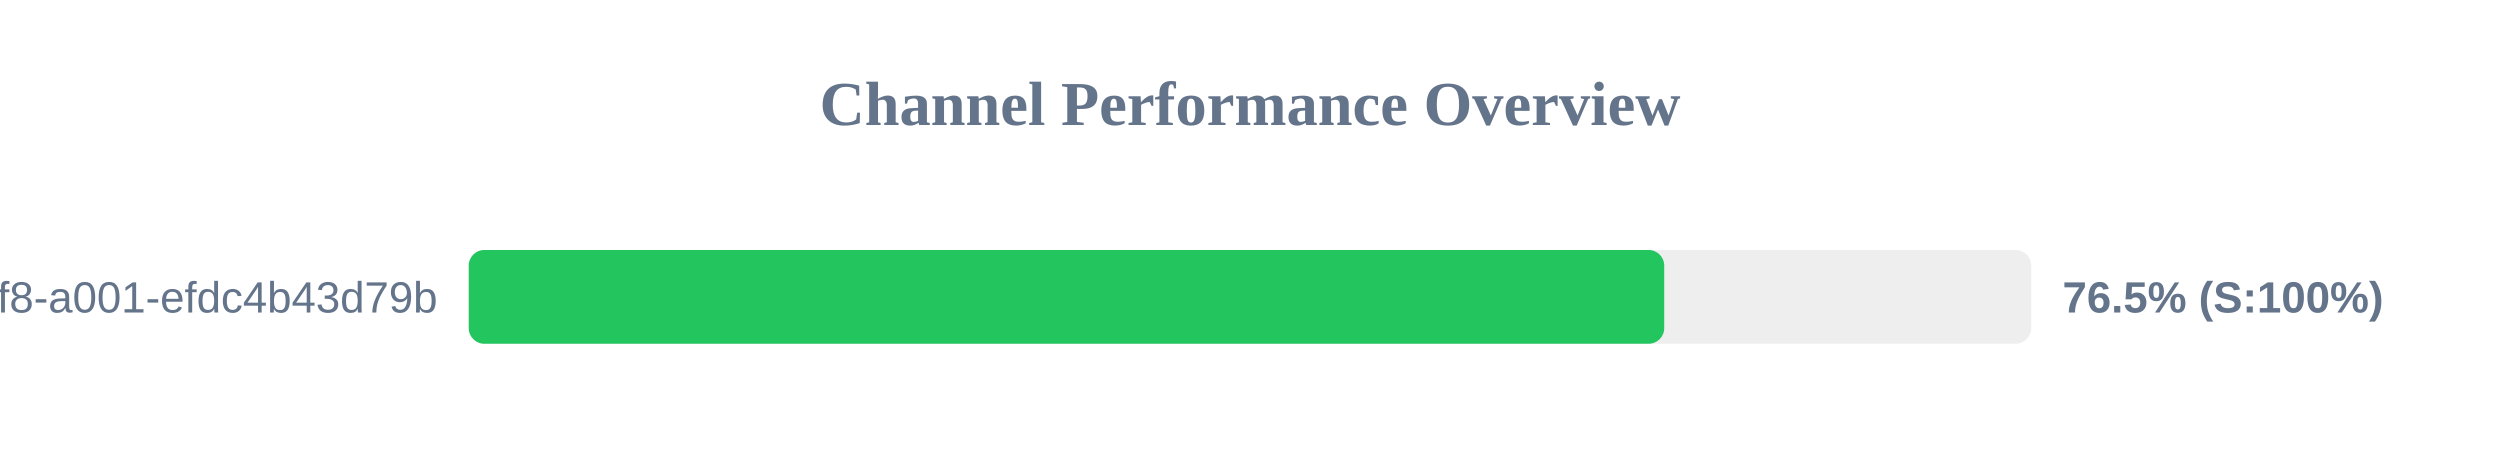
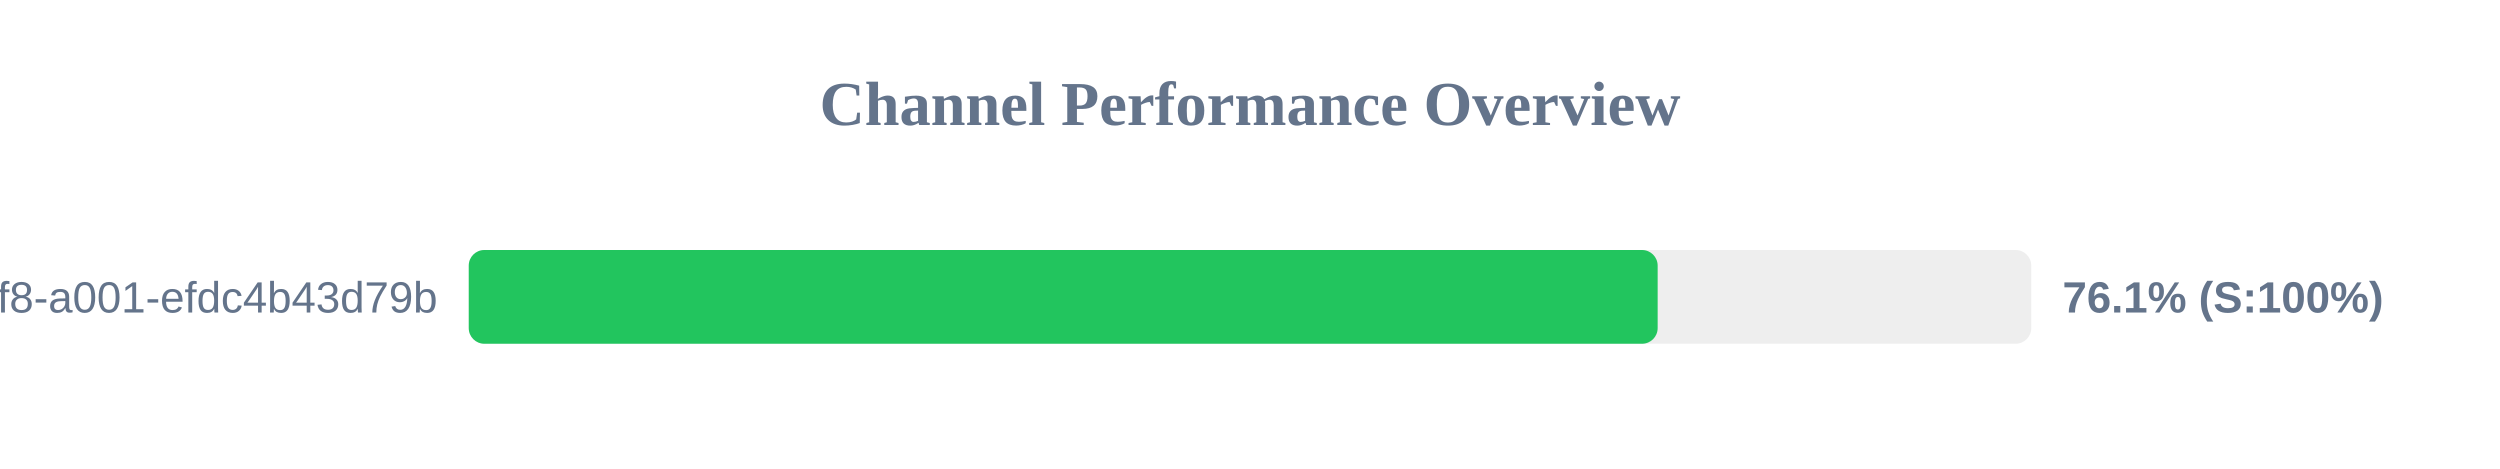
<svg xmlns="http://www.w3.org/2000/svg" width="800" height="150" version="1.1">
  <style>
        .row { font: 14px Arial; fill: #64748b; }
        .score { font: bold 14px Arial; fill: #64748b; }
    </style>
  <text x="400" y="40" text-anchor="middle" font-size="20px" font-weight="bold" fill="#64748b">Channel Performance Overview</text>
  <rect x="150" y="80" width="500" height="30" fill="#eee" rx="5" />
-   <rect x="150" y="80" width="382.55" height="30" fill="#22c55e" rx="5" />
+   <rect x="150" y="80" width="380.45" height="30" fill="#22c55e" rx="5" />
  <text x="140" y="100" text-anchor="end" class="row">?uuid=1fdb6b30-5371-4ff8-a001-efdc4b43d79b</text>
-   <text x="660" y="100" text-anchor="start" class="score">76.5% (S:100%)</text>
+   <text x="660" y="100" text-anchor="start" class="score">76.1% (S:100%)</text>
</svg>
